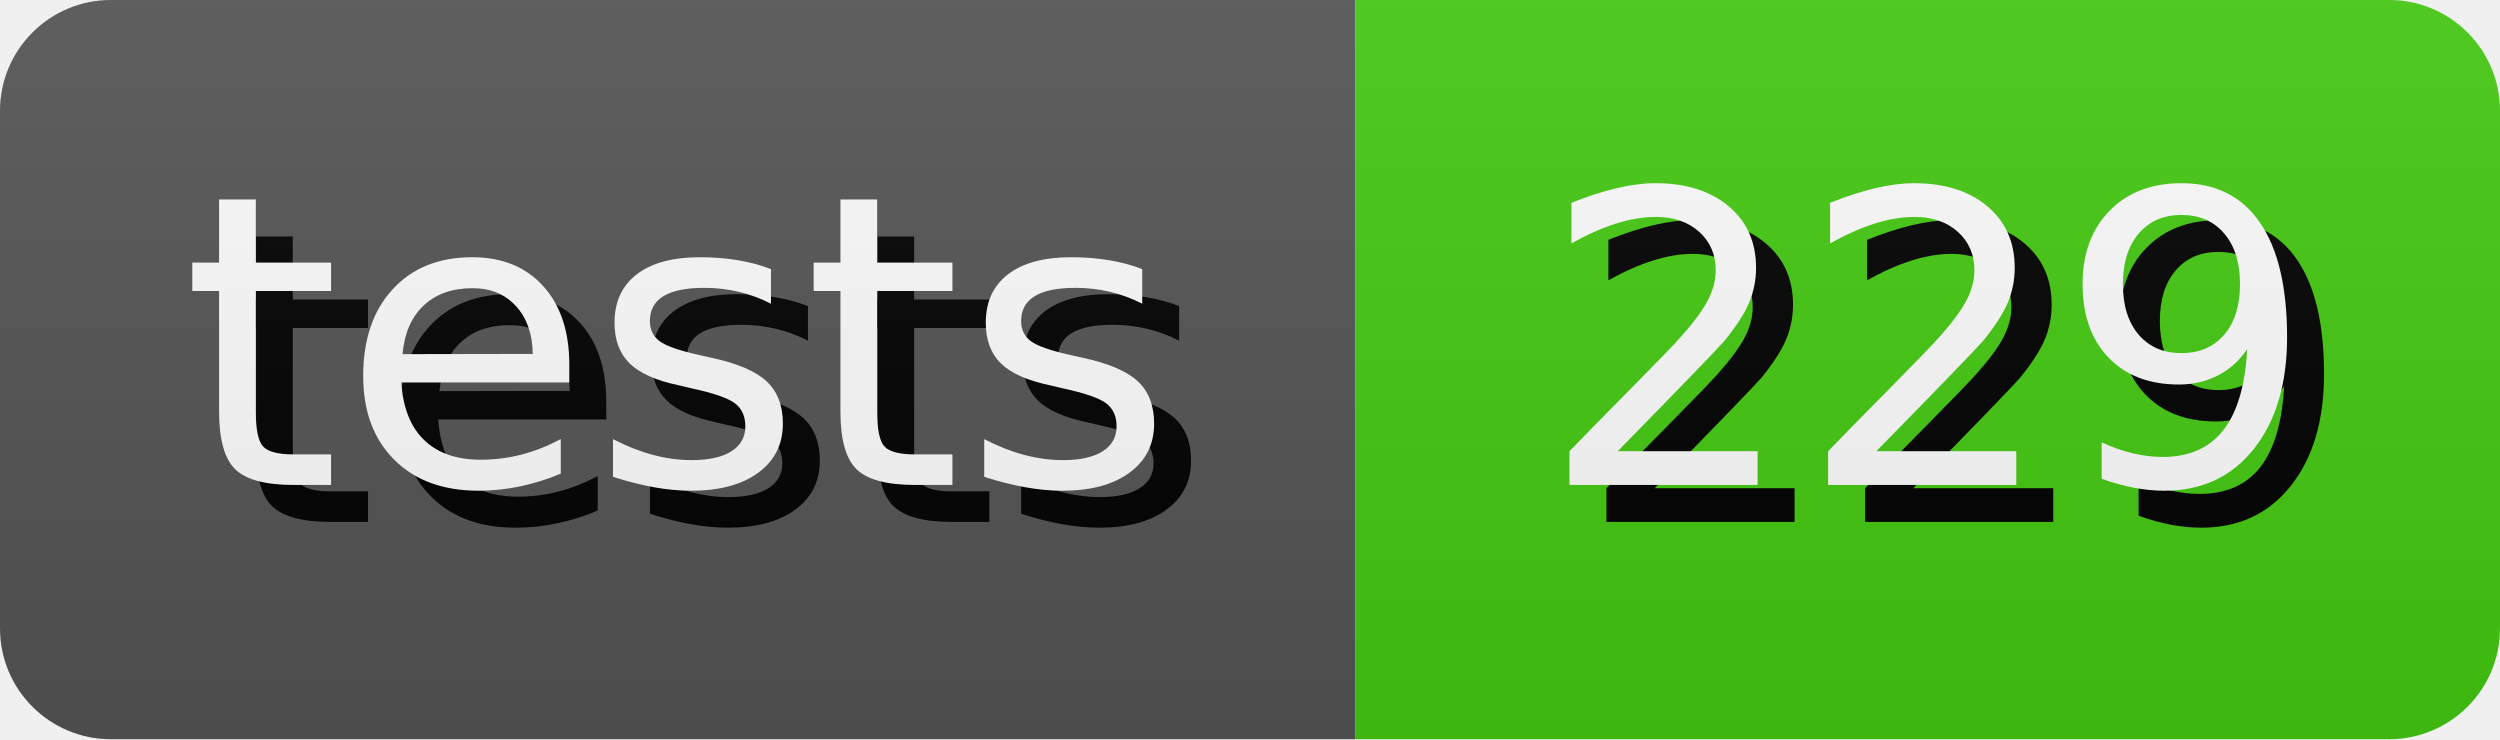
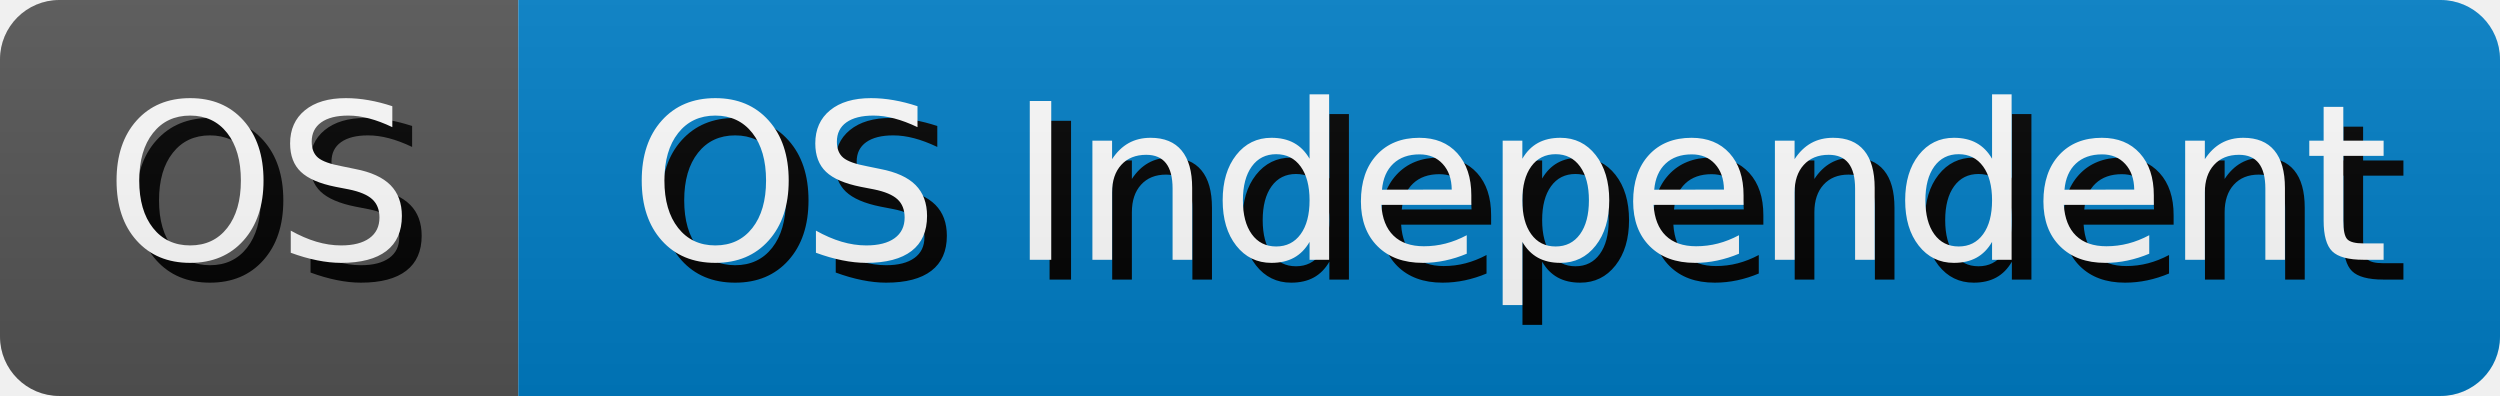
- <svg xmlns="http://www.w3.org/2000/svg" width="67.64" height="20" role="img" aria-label="tests: 229">
+ <svg xmlns="http://www.w3.org/2000/svg" width="126.27" height="20" role="img" aria-label="OS: OS Independent">
  <style>
        rect {
            height: 20px;
        }

        text {
            text-rendering: geometricPrecision;
            dominant-baseline: middle;
            text-anchor: middle;
            font-family: Verdana,Geneva,DejaVu Sans,sans-serif;
            font-size: 110px;
            fill: #fff;
        }

        .shadow {
            transform: translate(10px, 10px);
            fill: #010101;
        }
    </style>
  <linearGradient id="s" x2="0" y2="100%">
    <stop offset="0" stop-color="#bbb" stop-opacity=".1" />
    <stop offset="1" stop-opacity=".1" />
  </linearGradient>
  <clipPath id="r">
    <rect width="100%" rx="3" fill="#fff" />
  </clipPath>
  <g clip-path="url(#r)">
    <g>
-       <rect width="36.67" fill="#555" />
+       <rect width="26.18" fill="#555" />
      <g transform="scale(.1)">
-         <text x="183.35" y="100" textLength="266.7" class="shadow">tests</text>
-         <text x="183.35" y="100" textLength="266.7">tests</text>
+         <text x="130.9" y="100" textLength="161.8" class="shadow">OS</text>
+         <text x="130.9" y="100" textLength="161.8">OS</text>
      </g>
    </g>
-     <g transform="translate(36.67 0)">
-       <rect width="30.97" fill="#4c1" />
+     <g transform="translate(26.18 0)">
+       <rect width="100.09" fill="#007ec6" />
      <g transform="scale(.1)">
-         <text x="154.85" y="100" textLength="209.7" class="shadow">229</text>
-         <text x="154.85" y="100" textLength="209.7">229</text>
+         <text x="500.45" y="100" textLength="900.9" class="shadow">OS Independent</text>
+         <text x="500.45" y="100" textLength="900.9">OS Independent</text>
      </g>
    </g>
    <rect width="100%" height="100%" fill="url(#s)" />
  </g>
</svg>
